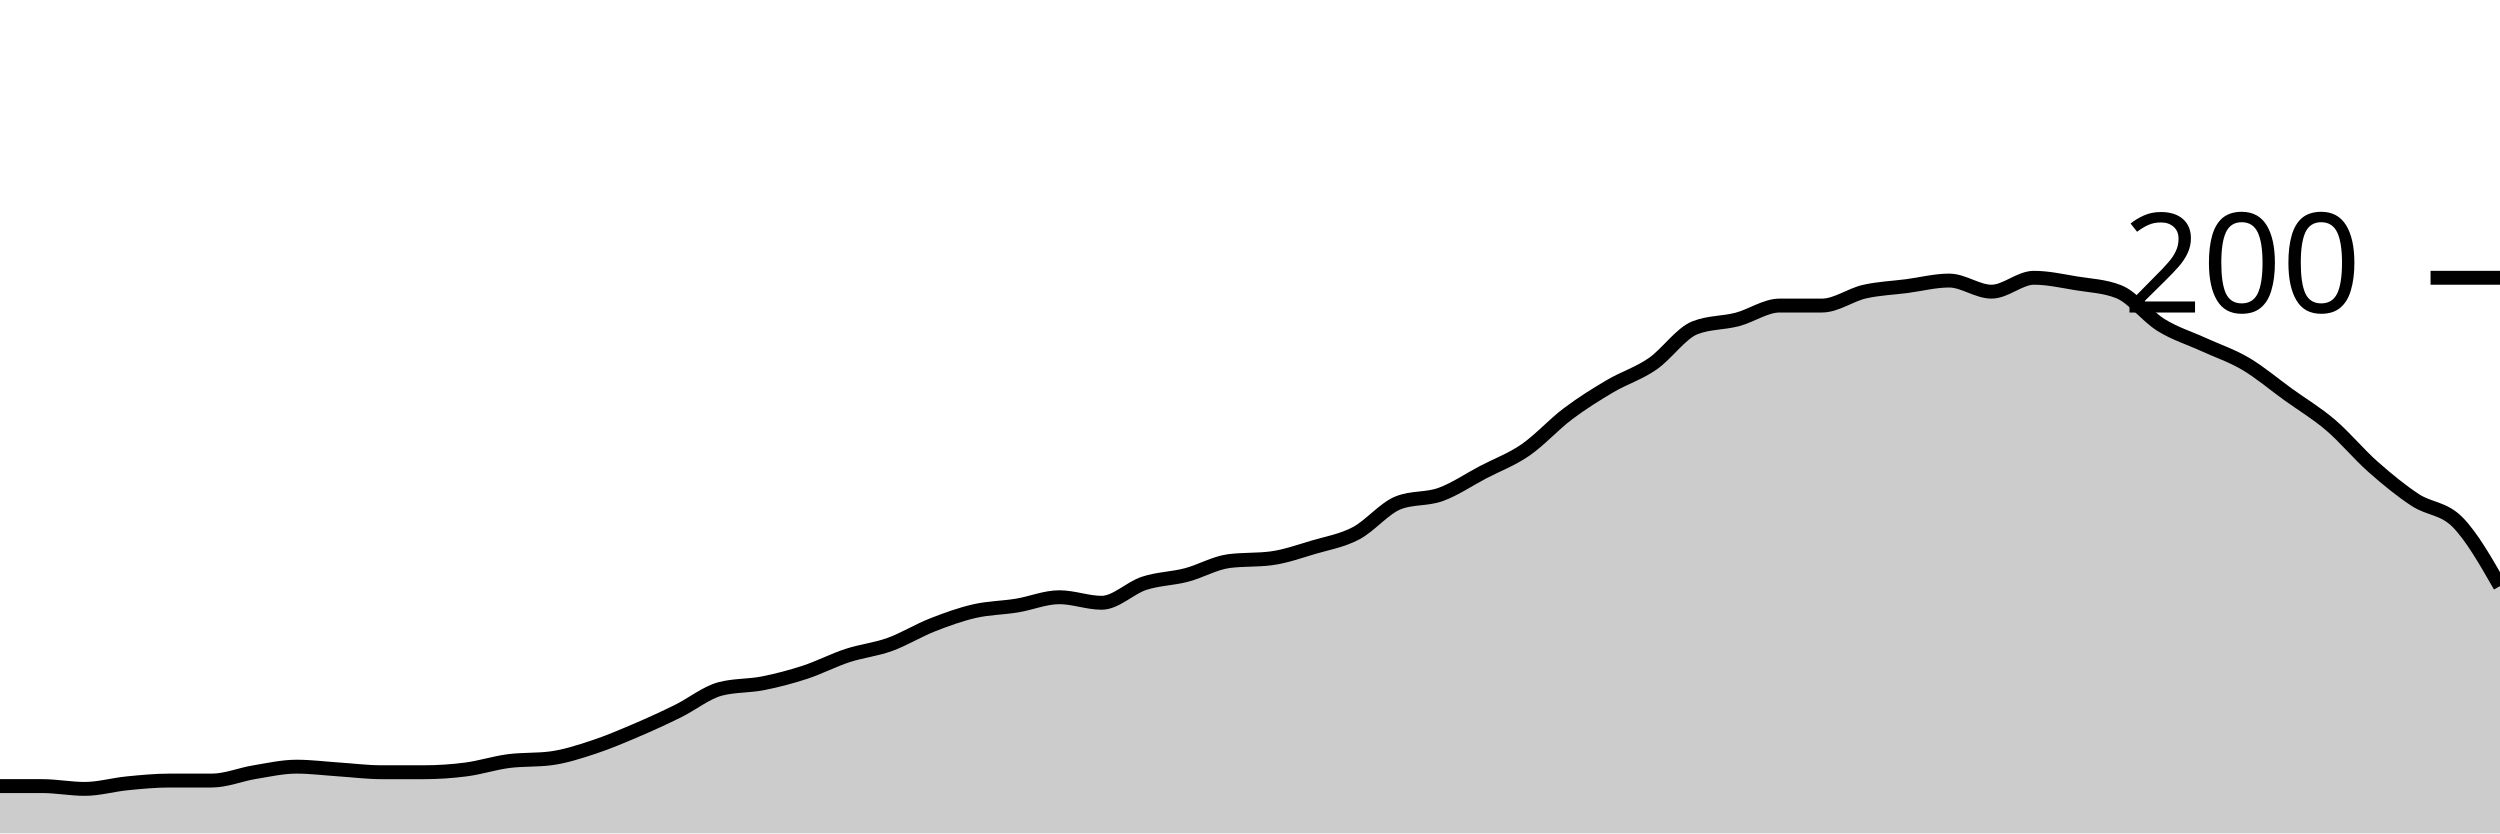
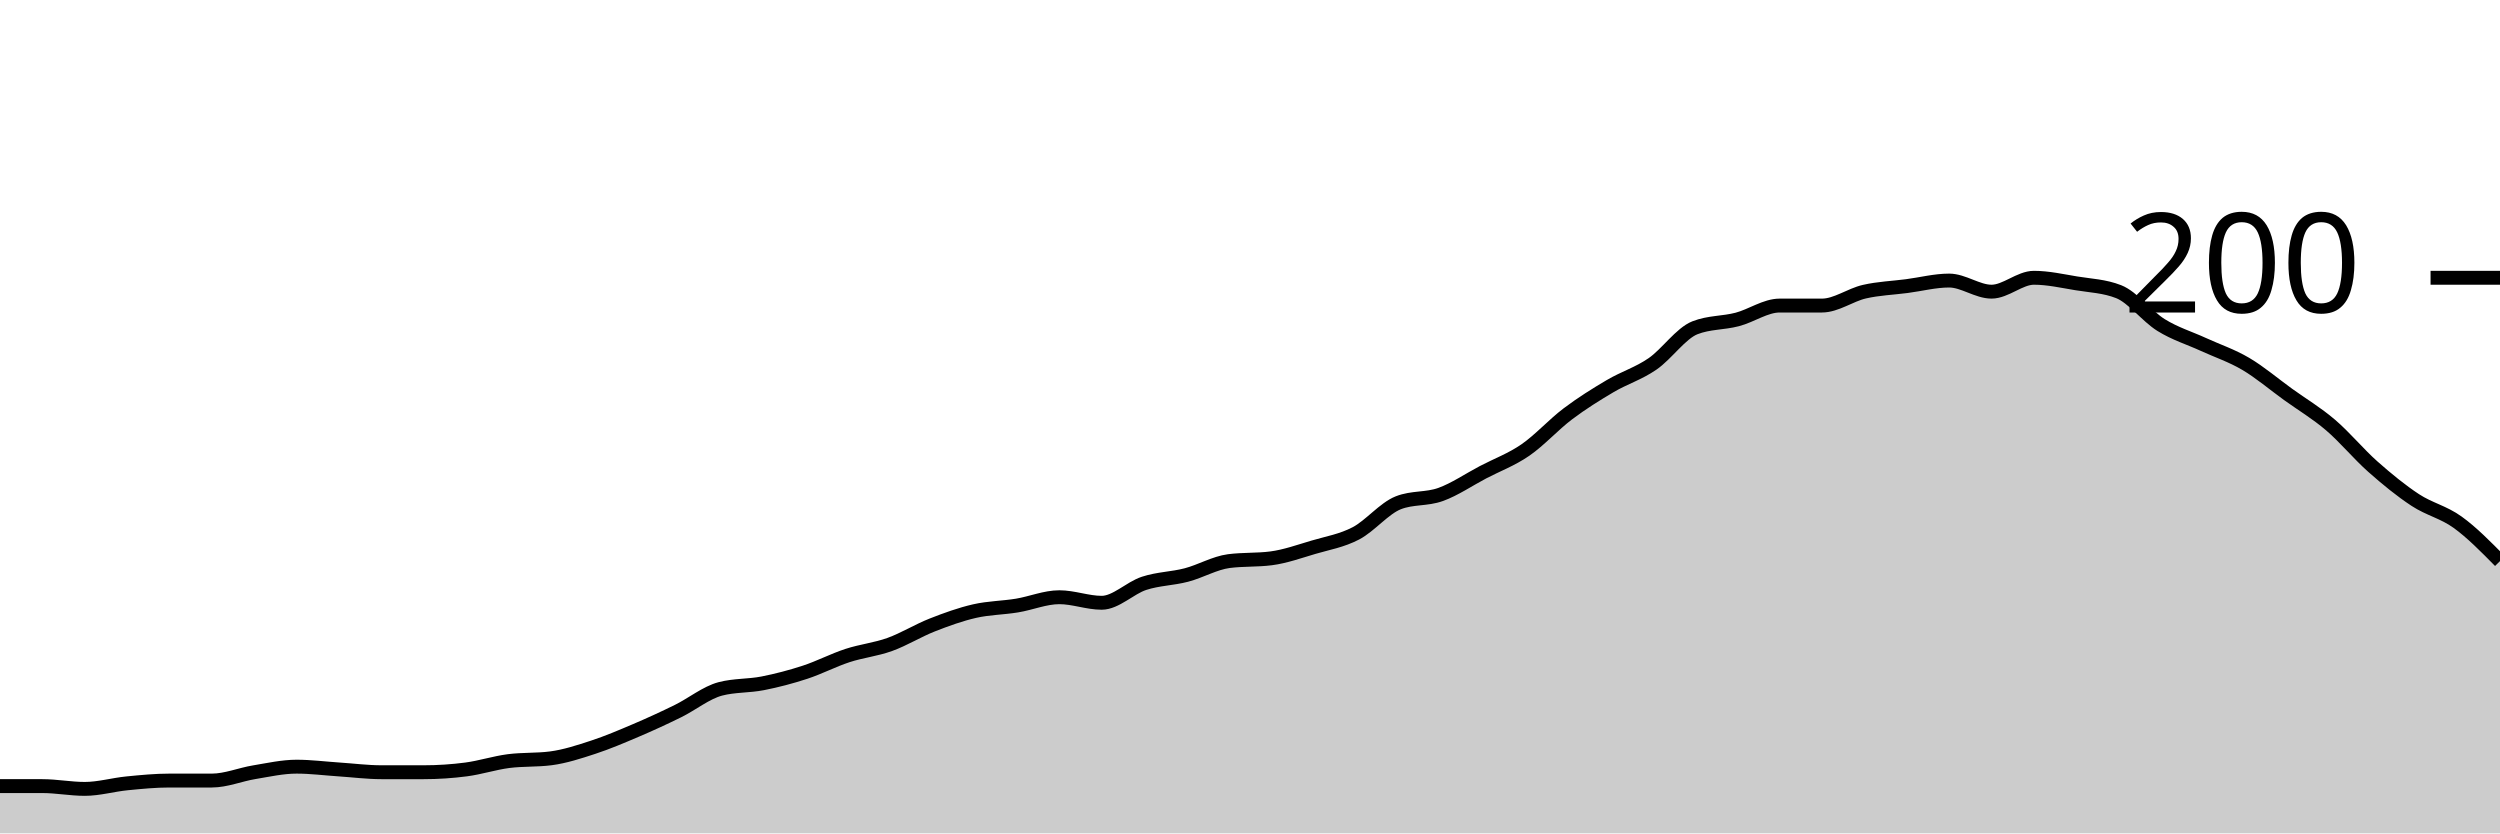
<svg xmlns="http://www.w3.org/2000/svg" viewBox="0 0 180 60">
  <g transform="translate(0,20)">
-     <path class="area" fill="rgba(0, 0, 0, 0.2)" d="M0,36.6C1.017,36.6,2.034,36.6,3.051,36.6C4.068,36.6,5.085,36.8,6.102,36.8C7.119,36.8,8.136,36.5,9.153,36.4C10.169,36.3,11.186,36.2,12.203,36.2C13.22,36.2,14.237,36.2,15.254,36.2C16.271,36.2,17.288,35.767,18.305,35.6C19.322,35.433,20.339,35.2,21.356,35.2C22.373,35.2,23.39,35.333,24.407,35.4C25.424,35.467,26.441,35.6,27.458,35.6C28.475,35.6,29.492,35.6,30.508,35.6C31.525,35.6,32.542,35.533,33.559,35.4C34.576,35.267,35.593,34.933,36.61,34.8C37.627,34.667,38.644,34.733,39.661,34.6C40.678,34.467,41.695,34.133,42.712,33.8C43.729,33.467,44.746,33.033,45.763,32.6C46.78,32.167,47.797,31.7,48.814,31.2C49.831,30.7,50.847,29.867,51.864,29.6C52.881,29.333,53.898,29.4,54.915,29.2C55.932,29,56.949,28.733,57.966,28.4C58.983,28.067,60,27.533,61.017,27.2C62.034,26.867,63.051,26.767,64.068,26.4C65.085,26.033,66.102,25.4,67.119,25C68.136,24.6,69.153,24.233,70.169,24C71.186,23.767,72.203,23.767,73.22,23.6C74.237,23.433,75.254,23,76.271,23C77.288,23,78.305,23.4,79.322,23.4C80.339,23.4,81.356,22.333,82.373,22C83.39,21.667,84.407,21.667,85.424,21.4C86.441,21.133,87.458,20.533,88.475,20.4C89.492,20.267,90.508,20.333,91.525,20.2C92.542,20.067,93.559,19.7,94.576,19.4C95.593,19.1,96.61,18.933,97.627,18.4C98.644,17.867,99.661,16.6,100.678,16.2C101.695,15.8,102.712,15.967,103.729,15.6C104.746,15.233,105.763,14.533,106.78,14C107.797,13.467,108.814,13.1,109.831,12.4C110.847,11.7,111.864,10.567,112.881,9.8C113.898,9.033,114.915,8.4,115.932,7.8C116.949,7.2,117.966,6.9,118.983,6.2C120,5.5,121.017,4,122.034,3.6C123.051,3.2,124.068,3.267,125.085,3C126.102,2.733,127.119,2,128.136,2C129.153,2,130.169,2,131.186,2C132.203,2,133.22,1.233,134.237,1C135.254,0.767,136.271,0.733,137.288,0.6C138.305,0.467,139.322,0.2,140.339,0.2C141.356,0.2,142.373,1,143.39,1C144.407,1,145.424,0,146.441,0C147.458,0,148.475,0.233,149.492,0.4C150.508,0.567,151.525,0.6,152.542,1C153.559,1.4,154.576,2.767,155.593,3.4C156.61,4.033,157.627,4.333,158.644,4.8C159.661,5.267,160.678,5.6,161.695,6.2C162.712,6.8,163.729,7.667,164.746,8.4C165.763,9.133,166.78,9.733,167.797,10.6C168.814,11.467,169.831,12.7,170.847,13.6C171.864,14.5,172.881,15.333,173.898,16C174.915,16.667,175.932,16.567,176.949,17.6C177.966,18.633,178.983,20.417,180,22.2L180,40C178.983,40,177.966,40,176.949,40C175.932,40,174.915,40,173.898,40C172.881,40,171.864,40,170.847,40C169.831,40,168.814,40,167.797,40C166.78,40,165.763,40,164.746,40C163.729,40,162.712,40,161.695,40C160.678,40,159.661,40,158.644,40C157.627,40,156.61,40,155.593,40C154.576,40,153.559,40,152.542,40C151.525,40,150.508,40,149.492,40C148.475,40,147.458,40,146.441,40C145.424,40,144.407,40,143.39,40C142.373,40,141.356,40,140.339,40C139.322,40,138.305,40,137.288,40C136.271,40,135.254,40,134.237,40C133.22,40,132.203,40,131.186,40C130.169,40,129.153,40,128.136,40C127.119,40,126.102,40,125.085,40C124.068,40,123.051,40,122.034,40C121.017,40,120,40,118.983,40C117.966,40,116.949,40,115.932,40C114.915,40,113.898,40,112.881,40C111.864,40,110.847,40,109.831,40C108.814,40,107.797,40,106.78,40C105.763,40,104.746,40,103.729,40C102.712,40,101.695,40,100.678,40C99.661,40,98.644,40,97.627,40C96.61,40,95.593,40,94.576,40C93.559,40,92.542,40,91.525,40C90.508,40,89.492,40,88.475,40C87.458,40,86.441,40,85.424,40C84.407,40,83.39,40,82.373,40C81.356,40,80.339,40,79.322,40C78.305,40,77.288,40,76.271,40C75.254,40,74.237,40,73.22,40C72.203,40,71.186,40,70.169,40C69.153,40,68.136,40,67.119,40C66.102,40,65.085,40,64.068,40C63.051,40,62.034,40,61.017,40C60,40,58.983,40,57.966,40C56.949,40,55.932,40,54.915,40C53.898,40,52.881,40,51.864,40C50.847,40,49.831,40,48.814,40C47.797,40,46.78,40,45.763,40C44.746,40,43.729,40,42.712,40C41.695,40,40.678,40,39.661,40C38.644,40,37.627,40,36.61,40C35.593,40,34.576,40,33.559,40C32.542,40,31.525,40,30.508,40C29.492,40,28.475,40,27.458,40C26.441,40,25.424,40,24.407,40C23.39,40,22.373,40,21.356,40C20.339,40,19.322,40,18.305,40C17.288,40,16.271,40,15.254,40C14.237,40,13.22,40,12.203,40C11.186,40,10.169,40,9.153,40C8.136,40,7.119,40,6.102,40C5.085,40,4.068,40,3.051,40C2.034,40,1.017,40,0,40Z" />
-     <path class="line" stroke="black" fill="none" d="M0,36.6C1.017,36.6,2.034,36.6,3.051,36.6C4.068,36.6,5.085,36.8,6.102,36.8C7.119,36.8,8.136,36.5,9.153,36.4C10.169,36.3,11.186,36.2,12.203,36.2C13.22,36.2,14.237,36.2,15.254,36.2C16.271,36.2,17.288,35.767,18.305,35.6C19.322,35.433,20.339,35.2,21.356,35.2C22.373,35.2,23.39,35.333,24.407,35.4C25.424,35.467,26.441,35.6,27.458,35.6C28.475,35.6,29.492,35.6,30.508,35.6C31.525,35.6,32.542,35.533,33.559,35.4C34.576,35.267,35.593,34.933,36.61,34.8C37.627,34.667,38.644,34.733,39.661,34.6C40.678,34.467,41.695,34.133,42.712,33.8C43.729,33.467,44.746,33.033,45.763,32.6C46.78,32.167,47.797,31.7,48.814,31.2C49.831,30.7,50.847,29.867,51.864,29.6C52.881,29.333,53.898,29.4,54.915,29.2C55.932,29,56.949,28.733,57.966,28.4C58.983,28.067,60,27.533,61.017,27.2C62.034,26.867,63.051,26.767,64.068,26.4C65.085,26.033,66.102,25.4,67.119,25C68.136,24.6,69.153,24.233,70.169,24C71.186,23.767,72.203,23.767,73.22,23.6C74.237,23.433,75.254,23,76.271,23C77.288,23,78.305,23.4,79.322,23.4C80.339,23.4,81.356,22.333,82.373,22C83.39,21.667,84.407,21.667,85.424,21.4C86.441,21.133,87.458,20.533,88.475,20.4C89.492,20.267,90.508,20.333,91.525,20.2C92.542,20.067,93.559,19.7,94.576,19.4C95.593,19.1,96.61,18.933,97.627,18.4C98.644,17.867,99.661,16.6,100.678,16.2C101.695,15.8,102.712,15.967,103.729,15.6C104.746,15.233,105.763,14.533,106.78,14C107.797,13.467,108.814,13.1,109.831,12.4C110.847,11.7,111.864,10.567,112.881,9.8C113.898,9.033,114.915,8.4,115.932,7.8C116.949,7.2,117.966,6.9,118.983,6.2C120,5.5,121.017,4,122.034,3.6C123.051,3.2,124.068,3.267,125.085,3C126.102,2.733,127.119,2,128.136,2C129.153,2,130.169,2,131.186,2C132.203,2,133.22,1.233,134.237,1C135.254,0.767,136.271,0.733,137.288,0.6C138.305,0.467,139.322,0.2,140.339,0.2C141.356,0.2,142.373,1,143.39,1C144.407,1,145.424,0,146.441,0C147.458,0,148.475,0.233,149.492,0.4C150.508,0.567,151.525,0.6,152.542,1C153.559,1.4,154.576,2.767,155.593,3.4C156.61,4.033,157.627,4.333,158.644,4.8C159.661,5.267,160.678,5.6,161.695,6.2C162.712,6.8,163.729,7.667,164.746,8.4C165.763,9.133,166.78,9.733,167.797,10.6C168.814,11.467,169.831,12.7,170.847,13.6C171.864,14.5,172.881,15.333,173.898,16C174.915,16.667,175.932,16.567,176.949,17.6C177.966,18.633,178.983,20.417,180,22.2" />
+     <path class="area" fill="rgba(0, 0, 0, 0.2)" d="M0,36.6C1.017,36.6,2.034,36.6,3.051,36.6C4.068,36.6,5.085,36.8,6.102,36.8C7.119,36.8,8.136,36.5,9.153,36.4C10.169,36.3,11.186,36.2,12.203,36.2C13.22,36.2,14.237,36.2,15.254,36.2C16.271,36.2,17.288,35.767,18.305,35.6C19.322,35.433,20.339,35.2,21.356,35.2C22.373,35.2,23.39,35.333,24.407,35.4C25.424,35.467,26.441,35.6,27.458,35.6C28.475,35.6,29.492,35.6,30.508,35.6C31.525,35.6,32.542,35.533,33.559,35.4C34.576,35.267,35.593,34.933,36.61,34.8C37.627,34.667,38.644,34.733,39.661,34.6C40.678,34.467,41.695,34.133,42.712,33.8C43.729,33.467,44.746,33.033,45.763,32.6C46.78,32.167,47.797,31.7,48.814,31.2C49.831,30.7,50.847,29.867,51.864,29.6C52.881,29.333,53.898,29.4,54.915,29.2C55.932,29,56.949,28.733,57.966,28.4C58.983,28.067,60,27.533,61.017,27.2C62.034,26.867,63.051,26.767,64.068,26.4C65.085,26.033,66.102,25.4,67.119,25C68.136,24.6,69.153,24.233,70.169,24C71.186,23.767,72.203,23.767,73.22,23.6C74.237,23.433,75.254,23,76.271,23C77.288,23,78.305,23.4,79.322,23.4C80.339,23.4,81.356,22.333,82.373,22C83.39,21.667,84.407,21.667,85.424,21.4C86.441,21.133,87.458,20.533,88.475,20.4C89.492,20.267,90.508,20.333,91.525,20.2C92.542,20.067,93.559,19.7,94.576,19.4C95.593,19.1,96.61,18.933,97.627,18.4C98.644,17.867,99.661,16.6,100.678,16.2C101.695,15.8,102.712,15.967,103.729,15.6C104.746,15.233,105.763,14.533,106.78,14C107.797,13.467,108.814,13.1,109.831,12.4C110.847,11.7,111.864,10.567,112.881,9.8C113.898,9.033,114.915,8.4,115.932,7.8C116.949,7.2,117.966,6.9,118.983,6.2C120,5.5,121.017,4,122.034,3.6C123.051,3.2,124.068,3.267,125.085,3C126.102,2.733,127.119,2,128.136,2C129.153,2,130.169,2,131.186,2C132.203,2,133.22,1.233,134.237,1C135.254,0.767,136.271,0.733,137.288,0.6C138.305,0.467,139.322,0.2,140.339,0.2C141.356,0.2,142.373,1,143.39,1C144.407,1,145.424,0,146.441,0C147.458,0,148.475,0.233,149.492,0.4C150.508,0.567,151.525,0.6,152.542,1C153.559,1.4,154.576,2.767,155.593,3.4C156.61,4.033,157.627,4.333,158.644,4.8C159.661,5.267,160.678,5.6,161.695,6.2C162.712,6.8,163.729,7.667,164.746,8.4C165.763,9.133,166.78,9.733,167.797,10.6C168.814,11.467,169.831,12.7,170.847,13.6C171.864,14.5,172.881,15.333,173.898,16C174.915,16.667,175.932,16.867,176.949,17.6C177.966,18.333,178.983,19.367,180,20.4L180,40C178.983,40,177.966,40,176.949,40C175.932,40,174.915,40,173.898,40C172.881,40,171.864,40,170.847,40C169.831,40,168.814,40,167.797,40C166.78,40,165.763,40,164.746,40C163.729,40,162.712,40,161.695,40C160.678,40,159.661,40,158.644,40C157.627,40,156.61,40,155.593,40C154.576,40,153.559,40,152.542,40C151.525,40,150.508,40,149.492,40C148.475,40,147.458,40,146.441,40C145.424,40,144.407,40,143.39,40C142.373,40,141.356,40,140.339,40C139.322,40,138.305,40,137.288,40C136.271,40,135.254,40,134.237,40C133.22,40,132.203,40,131.186,40C130.169,40,129.153,40,128.136,40C127.119,40,126.102,40,125.085,40C124.068,40,123.051,40,122.034,40C121.017,40,120,40,118.983,40C117.966,40,116.949,40,115.932,40C114.915,40,113.898,40,112.881,40C111.864,40,110.847,40,109.831,40C108.814,40,107.797,40,106.78,40C105.763,40,104.746,40,103.729,40C102.712,40,101.695,40,100.678,40C99.661,40,98.644,40,97.627,40C96.61,40,95.593,40,94.576,40C93.559,40,92.542,40,91.525,40C90.508,40,89.492,40,88.475,40C87.458,40,86.441,40,85.424,40C84.407,40,83.39,40,82.373,40C81.356,40,80.339,40,79.322,40C78.305,40,77.288,40,76.271,40C75.254,40,74.237,40,73.22,40C72.203,40,71.186,40,70.169,40C69.153,40,68.136,40,67.119,40C66.102,40,65.085,40,64.068,40C63.051,40,62.034,40,61.017,40C60,40,58.983,40,57.966,40C56.949,40,55.932,40,54.915,40C53.898,40,52.881,40,51.864,40C50.847,40,49.831,40,48.814,40C47.797,40,46.78,40,45.763,40C44.746,40,43.729,40,42.712,40C41.695,40,40.678,40,39.661,40C38.644,40,37.627,40,36.61,40C35.593,40,34.576,40,33.559,40C32.542,40,31.525,40,30.508,40C29.492,40,28.475,40,27.458,40C26.441,40,25.424,40,24.407,40C23.39,40,22.373,40,21.356,40C20.339,40,19.322,40,18.305,40C17.288,40,16.271,40,15.254,40C14.237,40,13.22,40,12.203,40C11.186,40,10.169,40,9.153,40C8.136,40,7.119,40,6.102,40C5.085,40,4.068,40,3.051,40C2.034,40,1.017,40,0,40Z" />
+     <path class="line" stroke="black" fill="none" d="M0,36.6C1.017,36.6,2.034,36.6,3.051,36.6C4.068,36.6,5.085,36.8,6.102,36.8C7.119,36.8,8.136,36.5,9.153,36.4C10.169,36.3,11.186,36.2,12.203,36.2C13.22,36.2,14.237,36.2,15.254,36.2C16.271,36.2,17.288,35.767,18.305,35.6C19.322,35.433,20.339,35.2,21.356,35.2C22.373,35.2,23.39,35.333,24.407,35.4C25.424,35.467,26.441,35.6,27.458,35.6C28.475,35.6,29.492,35.6,30.508,35.6C31.525,35.6,32.542,35.533,33.559,35.4C34.576,35.267,35.593,34.933,36.61,34.8C37.627,34.667,38.644,34.733,39.661,34.6C40.678,34.467,41.695,34.133,42.712,33.8C43.729,33.467,44.746,33.033,45.763,32.6C46.78,32.167,47.797,31.7,48.814,31.2C49.831,30.7,50.847,29.867,51.864,29.6C52.881,29.333,53.898,29.4,54.915,29.2C55.932,29,56.949,28.733,57.966,28.4C58.983,28.067,60,27.533,61.017,27.2C62.034,26.867,63.051,26.767,64.068,26.4C65.085,26.033,66.102,25.4,67.119,25C68.136,24.6,69.153,24.233,70.169,24C71.186,23.767,72.203,23.767,73.22,23.6C74.237,23.433,75.254,23,76.271,23C77.288,23,78.305,23.4,79.322,23.4C80.339,23.4,81.356,22.333,82.373,22C83.39,21.667,84.407,21.667,85.424,21.4C86.441,21.133,87.458,20.533,88.475,20.4C89.492,20.267,90.508,20.333,91.525,20.2C92.542,20.067,93.559,19.7,94.576,19.4C95.593,19.1,96.61,18.933,97.627,18.4C98.644,17.867,99.661,16.6,100.678,16.2C101.695,15.8,102.712,15.967,103.729,15.6C104.746,15.233,105.763,14.533,106.78,14C107.797,13.467,108.814,13.1,109.831,12.4C110.847,11.7,111.864,10.567,112.881,9.8C113.898,9.033,114.915,8.4,115.932,7.8C116.949,7.2,117.966,6.9,118.983,6.2C120,5.5,121.017,4,122.034,3.6C123.051,3.2,124.068,3.267,125.085,3C126.102,2.733,127.119,2,128.136,2C129.153,2,130.169,2,131.186,2C132.203,2,133.22,1.233,134.237,1C135.254,0.767,136.271,0.733,137.288,0.6C138.305,0.467,139.322,0.2,140.339,0.2C141.356,0.2,142.373,1,143.39,1C144.407,1,145.424,0,146.441,0C147.458,0,148.475,0.233,149.492,0.4C150.508,0.567,151.525,0.6,152.542,1C153.559,1.4,154.576,2.767,155.593,3.4C156.61,4.033,157.627,4.333,158.644,4.8C159.661,5.267,160.678,5.6,161.695,6.2C162.712,6.8,163.729,7.667,164.746,8.4C165.763,9.133,166.78,9.733,167.797,10.6C168.814,11.467,169.831,12.7,170.847,13.6C171.864,14.5,172.881,15.333,173.898,16C174.915,16.667,175.932,16.867,176.949,17.6C177.966,18.333,178.983,19.367,180,20.4" />
    <path class="axis-ceiling" stroke-width="1" stroke="black" fill="none" d="M175,0L180,0" />
    <text class="axis-ceiling-label" font-family="sans-serif" text-anchor="end" font-size="10px" x="170" y="2.5">200</text>
  </g>
</svg>
